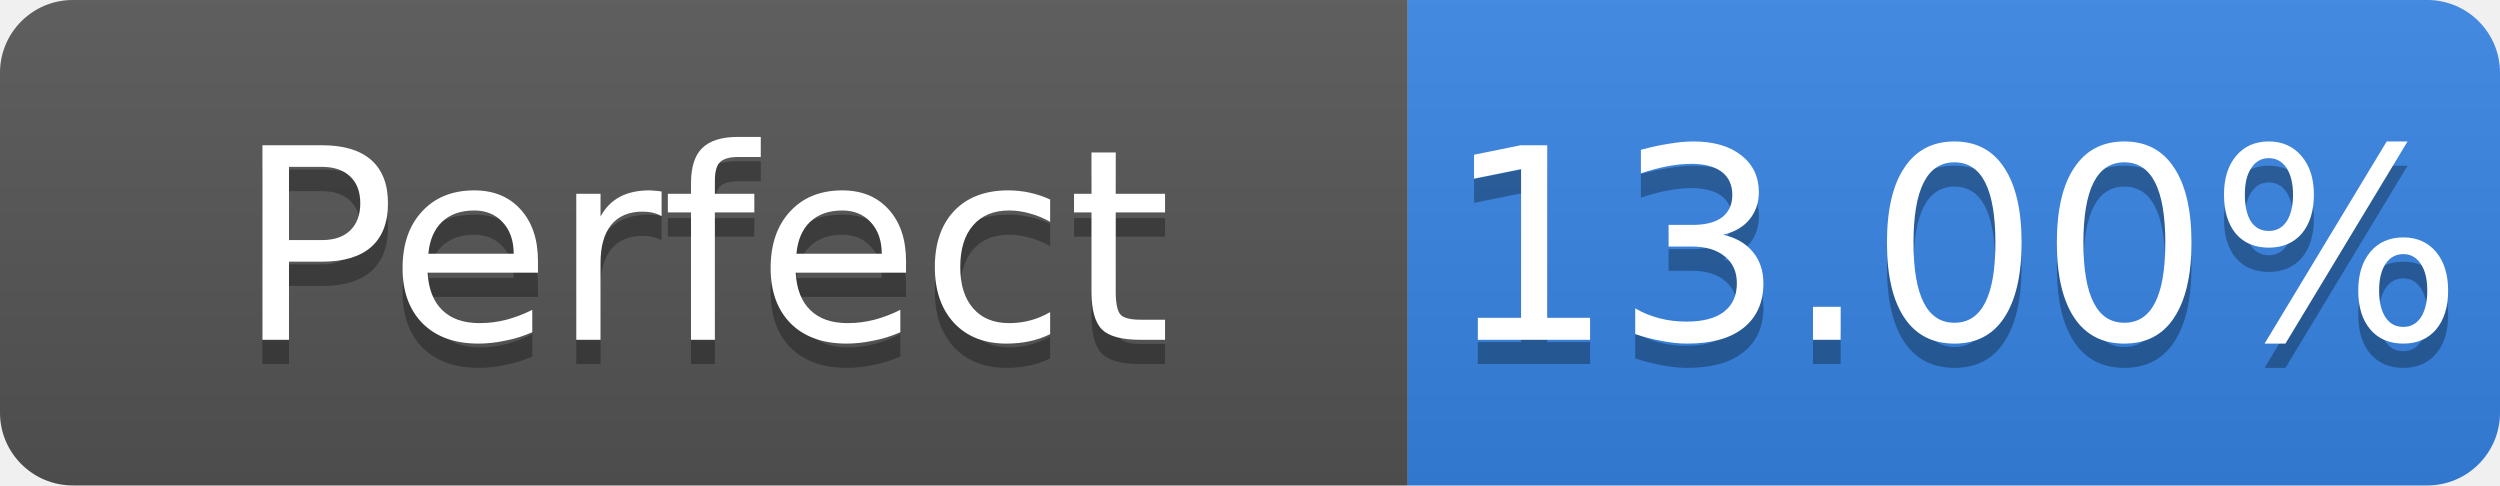
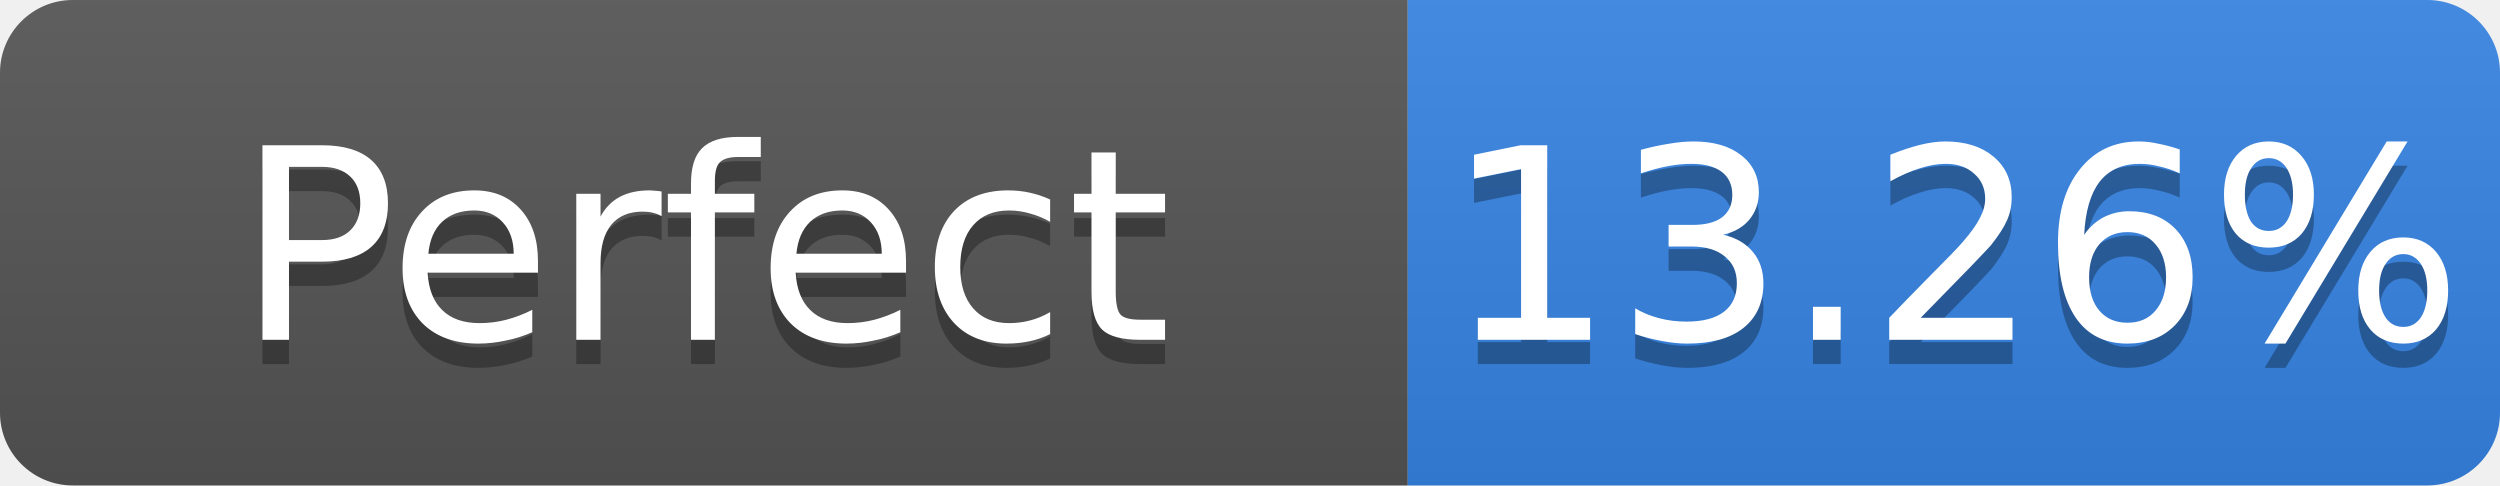
- <svg xmlns="http://www.w3.org/2000/svg" width="103" height="20" role="img" aria-label="Perfect: 13.00%">
+ <svg xmlns="http://www.w3.org/2000/svg" width="103" height="20" role="img" aria-label="Perfect: 13.26%">
  <linearGradient id="s" x2="0" y2="100%">
    <stop offset="0" stop-color="#bbb" stop-opacity=".1" />
    <stop offset="1" stop-opacity=".1" />
  </linearGradient>
  <clipPath id="r">
    <rect width="103" height="20" rx="3" fill="#fff" />
  </clipPath>
  <g clip-path="url(#r)">
    <rect width="58" height="20" fill="#555" />
    <rect x="58" width="45" height="20" fill="#3584e4" />
    <rect width="103" height="20" fill="url(#s)" />
  </g>
  <g fill="#fff" text-anchor="middle" font-family="Verdana,Geneva,DejaVu Sans,sans-serif" font-size="11">
    <text x="29.0" y="15" fill="#010101" fill-opacity=".3">Perfect</text>
    <text x="29.0" y="14">Perfect</text>
-     <text x="80.5" y="15" fill="#010101" fill-opacity=".3">13.00%</text>
-     <text x="80.5" y="14">13.00%</text>
+     <text x="80.5" y="15" fill="#010101" fill-opacity=".3">13.26%</text>
+     <text x="80.5" y="14">13.26%</text>
  </g>
</svg>
